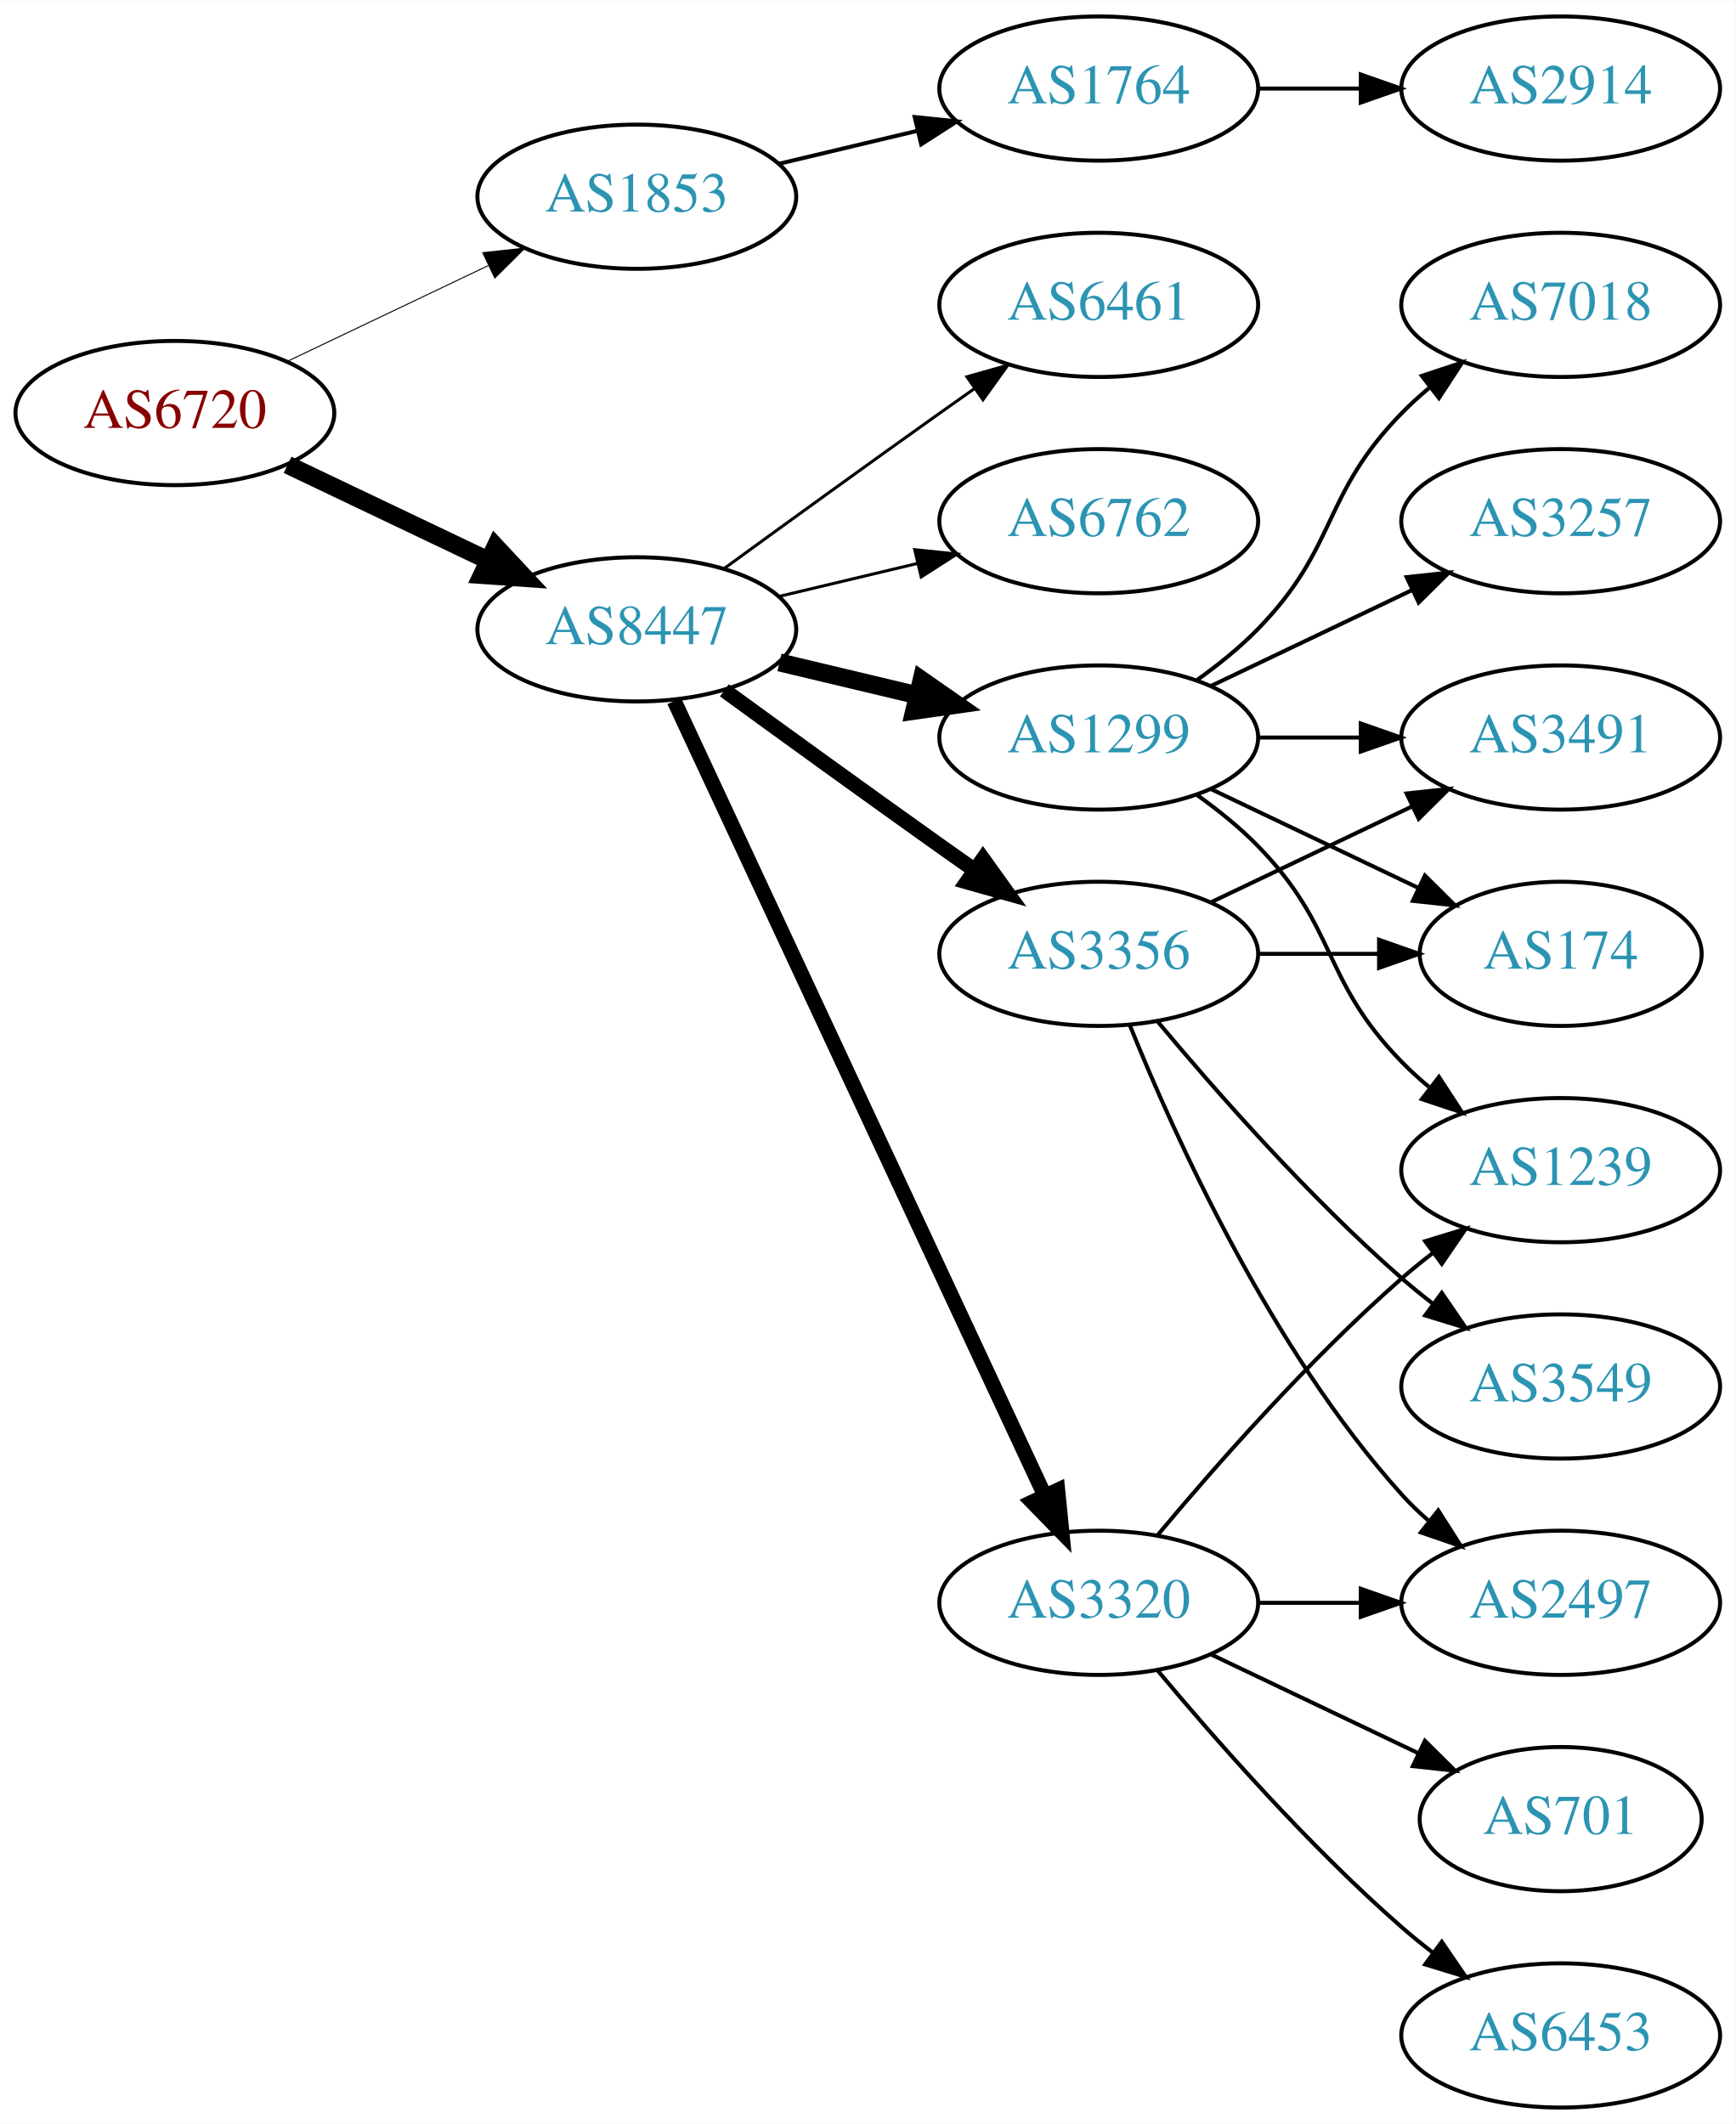
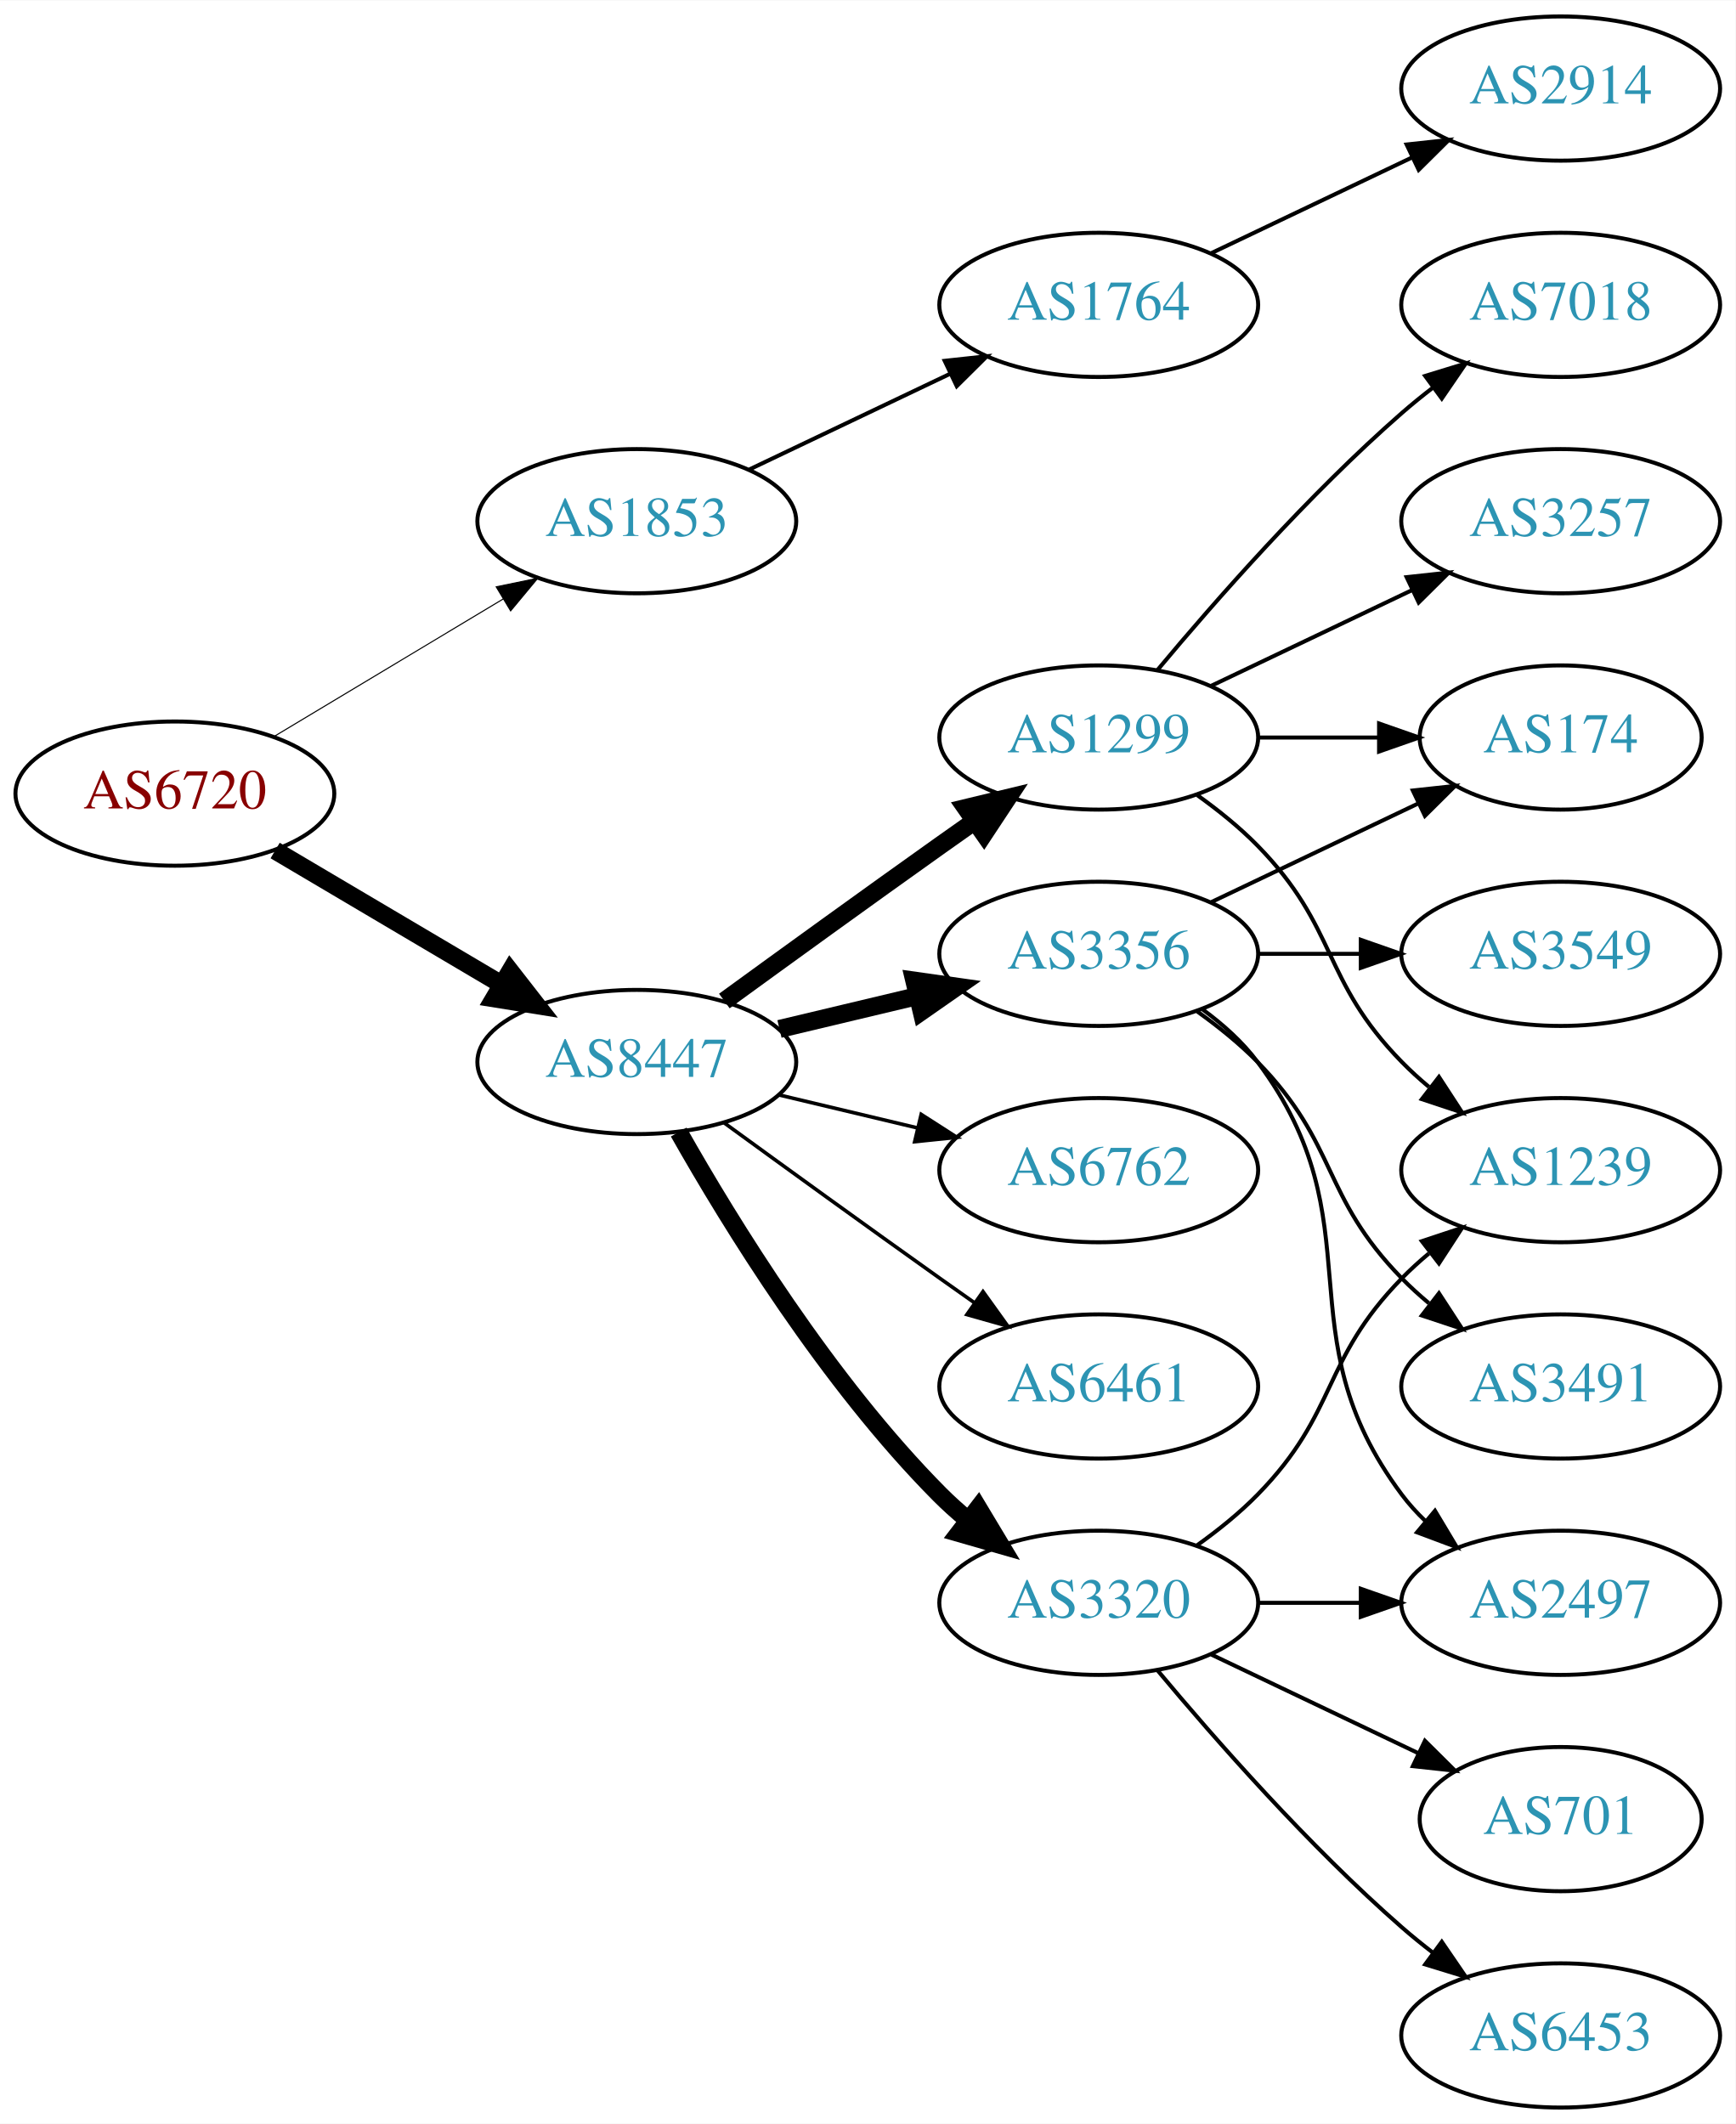
<svg xmlns="http://www.w3.org/2000/svg" xmlns:xlink="http://www.w3.org/1999/xlink" width="433pt" height="530pt" viewBox="0.00 0.00 433.17 530.00">
  <g id="graph0" class="graph" transform="scale(1 1) rotate(0) translate(4 526)">
    <polygon fill="white" stroke="none" points="-4,4 -4,-526 429.172,-526 429.172,4 -4,4" />
    <g id="node1" class="node">
      <g id="a_node1">
        <a xlink:href="/asn/6720" xlink:title="AS6720 ~ MAGWIEN [AT]">
-           <ellipse fill="#ffffff" stroke="black" cx="39.647" cy="-423" rx="39.794" ry="18" />
-           <text text-anchor="middle" x="39.647" y="-419.3" font-family="Times,serif" font-size="14.00" fill="#880000">AS6720</text>
+           <ellipse fill="#ffffff" stroke="black" cx="39.647" cy="-328" rx="39.794" ry="18" />
+           <text text-anchor="middle" x="39.647" y="-324.3" font-family="Times,serif" font-size="14.00" fill="#880000">AS6720</text>
        </a>
      </g>
    </g>
    <g id="node2" class="node">
      <g id="a_node2">
        <a xlink:href="/asn/1853" xlink:title="AS1853 ~ ACOnet Backbone [AT]">
-           <ellipse fill="#ffffff" stroke="black" cx="154.939" cy="-477" rx="39.794" ry="18" />
-           <text text-anchor="middle" x="154.939" y="-473.3" font-family="Times,serif" font-size="14.00" fill="#2c94b3">AS1853</text>
+           <ellipse fill="#ffffff" stroke="black" cx="154.939" cy="-396" rx="39.794" ry="18" />
+           <text text-anchor="middle" x="154.939" y="-392.3" font-family="Times,serif" font-size="14.00" fill="#2c94b3">AS1853</text>
        </a>
      </g>
    </g>
    <g id="edge1" class="edge">
-       <path fill="none" stroke="black" stroke-width="0.25" d="M67.783,-435.934C82.777,-443.081 101.598,-452.052 117.821,-459.785" />
-       <polygon fill="black" stroke="black" stroke-width="0.25" points="116.491,-463.028 127.024,-464.171 119.503,-456.709 116.491,-463.028" />
+       <path fill="none" stroke="black" stroke-width="0.265" d="M64.396,-342.255C81.013,-352.229 103.409,-365.671 121.646,-376.617" />
+       <polygon fill="black" stroke="black" stroke-width="0.265" points="119.845,-379.618 130.221,-381.764 123.448,-373.616 119.845,-379.618" />
    </g>
    <g id="node3" class="node">
      <g id="a_node3">
        <a xlink:href="/asn/8447" xlink:title="AS8447 ~ A1 Telekom Austria AG [AT]">
-           <ellipse fill="#ffffff" stroke="black" cx="154.939" cy="-369" rx="39.794" ry="18" />
-           <text text-anchor="middle" x="154.939" y="-365.3" font-family="Times,serif" font-size="14.00" fill="#2c94b3">AS8447</text>
+           <ellipse fill="#ffffff" stroke="black" cx="154.939" cy="-261" rx="39.794" ry="18" />
+           <text text-anchor="middle" x="154.939" y="-257.3" font-family="Times,serif" font-size="14.00" fill="#2c94b3">AS8447</text>
        </a>
      </g>
    </g>
    <g id="edge2" class="edge">
-       <path fill="none" stroke="black" stroke-width="4.5" d="M67.783,-410.066C82.777,-402.919 101.598,-393.948 117.821,-386.215" />
-       <polygon fill="black" stroke="black" stroke-width="4.5" points="119.692,-389.686 127.024,-381.829 116.303,-382.577 119.692,-389.686" />
+       <path fill="none" stroke="black" stroke-width="4.5" d="M64.673,-313.791C81.045,-304.109 102.933,-291.165 120.936,-280.518" />
+       <polygon fill="black" stroke="black" stroke-width="4.5" points="123.344,-283.668 129.948,-275.188 119.336,-276.89 123.344,-283.668" />
    </g>
    <g id="node4" class="node">
      <g id="a_node4">
        <a xlink:href="/asn/1764" xlink:title="AS1764 ~ NEXTLAYER-AS [AT]">
-           <ellipse fill="#ffffff" stroke="black" cx="270.232" cy="-504" rx="39.794" ry="18" />
-           <text text-anchor="middle" x="270.232" y="-500.3" font-family="Times,serif" font-size="14.00" fill="#2c94b3">AS1764</text>
+           <ellipse fill="#ffffff" stroke="black" cx="270.232" cy="-450" rx="39.794" ry="18" />
+           <text text-anchor="middle" x="270.232" y="-446.3" font-family="Times,serif" font-size="14.00" fill="#2c94b3">AS1764</text>
        </a>
      </g>
    </g>
    <g id="edge3" class="edge">
-       <path fill="none" stroke="black" d="M190.547,-485.248C201.418,-487.838 213.572,-490.735 225.015,-493.462" />
-       <polygon fill="black" stroke="black" points="224.298,-496.889 234.837,-495.803 225.921,-490.08 224.298,-496.889" />
+       <path fill="none" stroke="black" d="M183.076,-408.934C198.07,-416.081 216.891,-425.052 233.114,-432.785" />
+       <polygon fill="black" stroke="black" points="231.784,-436.028 242.317,-437.171 234.796,-429.709 231.784,-436.028" />
    </g>
    <g id="node6" class="node">
      <g id="a_node6">
+         <a xlink:href="/asn/6461" xlink:title="AS6461 ~ Zayo Bandwidth [US]">
+           <ellipse fill="#ffffff" stroke="black" cx="270.232" cy="-180" rx="39.794" ry="18" />
+           <text text-anchor="middle" x="270.232" y="-176.3" font-family="Times,serif" font-size="14.00" fill="#2c94b3">AS6461</text>
+         </a>
+       </g>
+     </g>
+     <g id="edge5" class="edge">
+       <path fill="none" stroke="black" stroke-width="0.9" d="M176.788,-245.778C191.722,-234.909 212.335,-219.975 230.586,-207 233.406,-204.995 236.349,-202.915 239.297,-200.841" />
+       <polygon fill="black" stroke="black" stroke-width="0.9" points="241.344,-203.681 247.522,-195.074 237.325,-197.95 241.344,-203.681" />
+     </g>
+     <g id="node7" class="node">
+       <g id="a_node7">
+         <a xlink:href="/asn/3356" xlink:title="AS3356 ~ Level 3 Parent, LLC [US]">
+           <ellipse fill="#ffffff" stroke="black" cx="270.232" cy="-288" rx="39.794" ry="18" />
+           <text text-anchor="middle" x="270.232" y="-284.3" font-family="Times,serif" font-size="14.00" fill="#2c94b3">AS3356</text>
+         </a>
+       </g>
+     </g>
+     <g id="edge6" class="edge">
+       <path fill="none" stroke="black" stroke-width="4.5" d="M190.547,-269.248C201.418,-271.838 213.572,-274.735 225.015,-277.462" />
+       <polygon fill="black" stroke="black" stroke-width="4.5" points="224.197,-281.315 234.837,-279.803 226.022,-273.654 224.197,-281.315" />
+     </g>
+     <g id="node8" class="node">
+       <g id="a_node8">
+         <a xlink:href="/asn/3320" xlink:title="AS3320 ~ DTAG [DE]">
+           <ellipse fill="#ffffff" stroke="black" cx="270.232" cy="-126" rx="39.794" ry="18" />
+           <text text-anchor="middle" x="270.232" y="-122.3" font-family="Times,serif" font-size="14.00" fill="#2c94b3">AS3320</text>
+         </a>
+       </g>
+     </g>
+     <g id="edge7" class="edge">
+       <path fill="none" stroke="black" stroke-width="4.5" d="M165.399,-243.51C178.181,-220.904 202.613,-181.114 230.586,-153 232.697,-150.879 234.993,-148.812 237.378,-146.829" />
+       <polygon fill="black" stroke="black" stroke-width="4.5" points="240.16,-149.657 245.694,-140.444 235.364,-143.411 240.16,-149.657" />
+     </g>
+     <g id="node9" class="node">
+       <g id="a_node9">
        <a xlink:href="/asn/1299" xlink:title="AS1299 ~ Telia Carrier [EU]">
          <ellipse fill="#ffffff" stroke="black" cx="270.232" cy="-342" rx="39.794" ry="18" />
          <text text-anchor="middle" x="270.232" y="-338.3" font-family="Times,serif" font-size="14.00" fill="#2c94b3">AS1299</text>
        </a>
      </g>
    </g>
-     <g id="edge5" class="edge">
-       <path fill="none" stroke="black" stroke-width="4.5" d="M190.547,-360.752C201.418,-358.162 213.572,-355.265 225.015,-352.538" />
-       <polygon fill="black" stroke="black" stroke-width="4.5" points="226.022,-356.346 234.837,-350.197 224.197,-348.685 226.022,-356.346" />
-     </g>
-     <g id="node7" class="node">
-       <g id="a_node7">
-         <a xlink:href="/asn/3320" xlink:title="AS3320 ~ DTAG [DE]">
-           <ellipse fill="#ffffff" stroke="black" cx="270.232" cy="-126" rx="39.794" ry="18" />
-           <text text-anchor="middle" x="270.232" y="-122.3" font-family="Times,serif" font-size="14.00" fill="#2c94b3">AS3320</text>
-         </a>
-       </g>
-     </g>
-     <g id="edge6" class="edge">
-       <path fill="none" stroke="black" stroke-width="3.75" d="M164.27,-351.132C183.96,-308.899 233.46,-202.728 256.75,-152.773" />
-       <polygon fill="black" stroke="black" stroke-width="3.75" points="259.989,-154.109 261.042,-143.567 253.644,-151.151 259.989,-154.109" />
-     </g>
-     <g id="node8" class="node">
-       <g id="a_node8">
-         <a xlink:href="/asn/3356" xlink:title="AS3356 ~ Level 3 Parent, LLC [US]">
-           <ellipse fill="#ffffff" stroke="black" cx="270.232" cy="-288" rx="39.794" ry="18" />
-           <text text-anchor="middle" x="270.232" y="-284.3" font-family="Times,serif" font-size="14.00" fill="#2c94b3">AS3356</text>
-         </a>
-       </g>
-     </g>
-     <g id="edge7" class="edge">
-       <path fill="none" stroke="black" stroke-width="3.75" d="M176.788,-353.778C191.722,-342.909 212.335,-327.975 230.586,-315 233.406,-312.995 236.349,-310.915 239.297,-308.841" />
-       <polygon fill="black" stroke="black" stroke-width="3.75" points="241.344,-311.681 247.522,-303.074 237.325,-305.95 241.344,-311.681" />
-     </g>
-     <g id="node9" class="node">
-       <g id="a_node9">
-         <a xlink:href="/asn/6461" xlink:title="AS6461 ~ Zayo Bandwidth [US]">
-           <ellipse fill="#ffffff" stroke="black" cx="270.232" cy="-450" rx="39.794" ry="18" />
-           <text text-anchor="middle" x="270.232" y="-446.3" font-family="Times,serif" font-size="14.00" fill="#2c94b3">AS6461</text>
-         </a>
-       </g>
-     </g>
    <g id="edge8" class="edge">
-       <path fill="none" stroke="black" stroke-width="0.75" d="M176.788,-384.222C191.722,-395.091 212.335,-410.025 230.586,-423 233.406,-425.005 236.349,-427.085 239.297,-429.159" />
-       <polygon fill="black" stroke="black" stroke-width="0.75" points="237.325,-432.05 247.522,-434.926 241.344,-426.319 237.325,-432.05" />
+       <path fill="none" stroke="black" stroke-width="4.5" d="M176.788,-276.222C191.722,-287.091 212.335,-302.025 230.586,-315 233.406,-317.005 236.349,-319.085 239.297,-321.159" />
+       <polygon fill="black" stroke="black" stroke-width="4.5" points="237.074,-324.409 247.522,-326.926 241.595,-317.961 237.074,-324.409" />
    </g>
    <g id="node10" class="node">
      <g id="a_node10">
        <a xlink:href="/asn/6762" xlink:title="AS6762 ~ TELECOM ITALIA SPARKLE S.p.A. [IT]">
-           <ellipse fill="#ffffff" stroke="black" cx="270.232" cy="-396" rx="39.794" ry="18" />
-           <text text-anchor="middle" x="270.232" y="-392.3" font-family="Times,serif" font-size="14.00" fill="#2c94b3">AS6762</text>
+           <ellipse fill="#ffffff" stroke="black" cx="270.232" cy="-234" rx="39.794" ry="18" />
+           <text text-anchor="middle" x="270.232" y="-230.3" font-family="Times,serif" font-size="14.00" fill="#2c94b3">AS6762</text>
        </a>
      </g>
    </g>
    <g id="edge9" class="edge">
-       <path fill="none" stroke="black" stroke-width="0.75" d="M190.547,-377.248C201.418,-379.838 213.572,-382.735 225.015,-385.462" />
-       <polygon fill="black" stroke="black" stroke-width="0.75" points="224.298,-388.889 234.837,-387.803 225.921,-382.08 224.298,-388.889" />
+       <path fill="none" stroke="black" stroke-width="0.9" d="M190.547,-252.752C201.418,-250.162 213.572,-247.265 225.015,-244.538" />
+       <polygon fill="black" stroke="black" stroke-width="0.9" points="225.921,-247.92 234.837,-242.197 224.298,-241.111 225.921,-247.92" />
    </g>
    <g id="node5" class="node">
      <g id="a_node5">
        <a xlink:href="/asn/2914" xlink:title="AS2914 ~ NTT America, Inc. [US]">
          <ellipse fill="#ffffff" stroke="black" cx="385.525" cy="-504" rx="39.794" ry="18" />
          <text text-anchor="middle" x="385.525" y="-500.3" font-family="Times,serif" font-size="14.00" fill="#2c94b3">AS2914</text>
        </a>
      </g>
    </g>
    <g id="edge4" class="edge">
-       <path fill="none" stroke="black" d="M309.905,-504C318.108,-504 326.872,-504 335.404,-504" />
-       <polygon fill="black" stroke="black" points="335.643,-507.5 345.643,-504 335.643,-500.5 335.643,-507.5" />
+       <path fill="none" stroke="black" d="M298.369,-462.934C313.363,-470.081 332.184,-479.052 348.407,-486.785" />
+       <polygon fill="black" stroke="black" points="347.077,-490.028 357.61,-491.171 350.089,-483.709 347.077,-490.028" />
    </g>
    <g id="node11" class="node">
      <g id="a_node11">
+         <a xlink:href="/asn/174" xlink:title="AS174 ~ Cogent Communications [US]">
+           <ellipse fill="#ffffff" stroke="black" cx="385.525" cy="-342" rx="35.194" ry="18" />
+           <text text-anchor="middle" x="385.525" y="-338.3" font-family="Times,serif" font-size="14.00" fill="#2c94b3">AS174</text>
+         </a>
+       </g>
+     </g>
+     <g id="edge10" class="edge">
+       <path fill="none" stroke="black" d="M298.369,-300.934C313.801,-308.29 333.286,-317.577 349.821,-325.459" />
+       <polygon fill="black" stroke="black" points="348.63,-328.768 359.163,-329.911 351.642,-322.449 348.63,-328.768" />
+     </g>
+     <g id="node12" class="node">
+       <g id="a_node12">
+         <a xlink:href="/asn/2497" xlink:title="AS2497 ~ Internet Initiative Japan Inc. [JP]">
+           <ellipse fill="#ffffff" stroke="black" cx="385.525" cy="-126" rx="39.794" ry="18" />
+           <text text-anchor="middle" x="385.525" y="-122.3" font-family="Times,serif" font-size="14.00" fill="#2c94b3">AS2497</text>
+         </a>
+       </g>
+     </g>
+     <g id="edge11" class="edge">
+       <path fill="none" stroke="black" d="M296.163,-274.118C301.239,-270.389 306.157,-265.984 309.879,-261 340.15,-220.458 315.607,-193.542 345.879,-153 347.623,-150.664 349.631,-148.455 351.794,-146.383" />
+       <polygon fill="black" stroke="black" points="354.154,-148.973 359.595,-139.882 349.672,-143.595 354.154,-148.973" />
+     </g>
+     <g id="node13" class="node">
+       <g id="a_node13">
+         <a xlink:href="/asn/3491" xlink:title="AS3491 ~ PCCW Global, Inc. [US]">
+           <ellipse fill="#ffffff" stroke="black" cx="385.525" cy="-180" rx="39.794" ry="18" />
+           <text text-anchor="middle" x="385.525" y="-176.3" font-family="Times,serif" font-size="14.00" fill="#2c94b3">AS3491</text>
+         </a>
+       </g>
+     </g>
+     <g id="edge12" class="edge">
+       <path fill="none" stroke="black" d="M294.826,-273.611C300.082,-269.852 305.414,-265.563 309.879,-261 330.051,-240.383 325.706,-227.617 345.879,-207 347.972,-204.861 350.255,-202.782 352.632,-200.79" />
+       <polygon fill="black" stroke="black" points="355.15,-203.268 360.931,-194.389 350.875,-197.725 355.15,-203.268" />
+     </g>
+     <g id="node14" class="node">
+       <g id="a_node14">
+         <a xlink:href="/asn/3549" xlink:title="AS3549 ~ Level 3 Parent, LLC [US]">
+           <ellipse fill="#ffffff" stroke="black" cx="385.525" cy="-288" rx="39.794" ry="18" />
+           <text text-anchor="middle" x="385.525" y="-284.3" font-family="Times,serif" font-size="14.00" fill="#2c94b3">AS3549</text>
+         </a>
+       </g>
+     </g>
+     <g id="edge13" class="edge">
+       <path fill="none" stroke="black" d="M309.905,-288C318.108,-288 326.872,-288 335.404,-288" />
+       <polygon fill="black" stroke="black" points="335.643,-291.5 345.643,-288 335.643,-284.5 335.643,-291.5" />
+     </g>
+     <g id="edge16" class="edge">
+       <path fill="none" stroke="black" d="M309.905,-126C318.108,-126 326.872,-126 335.404,-126" />
+       <polygon fill="black" stroke="black" points="335.643,-129.5 345.643,-126 335.643,-122.5 335.643,-129.5" />
+     </g>
+     <g id="node15" class="node">
+       <g id="a_node15">
+         <a xlink:href="/asn/701" xlink:title="AS701 ~ UUNET [US]">
+           <ellipse fill="#ffffff" stroke="black" cx="385.525" cy="-72" rx="35.194" ry="18" />
+           <text text-anchor="middle" x="385.525" y="-68.3" font-family="Times,serif" font-size="14.00" fill="#2c94b3">AS701</text>
+         </a>
+       </g>
+     </g>
+     <g id="edge14" class="edge">
+       <path fill="none" stroke="black" d="M298.369,-113.066C313.801,-105.71 333.286,-96.423 349.821,-88.541" />
+       <polygon fill="black" stroke="black" points="351.642,-91.551 359.163,-84.089 348.63,-85.232 351.642,-91.551" />
+     </g>
+     <g id="node16" class="node">
+       <g id="a_node16">
+         <a xlink:href="/asn/6453" xlink:title="AS6453 ~ TATA COMMUNICATIONS (AMERICA) INC [US]">
+           <ellipse fill="#ffffff" stroke="black" cx="385.525" cy="-18" rx="39.794" ry="18" />
+           <text text-anchor="middle" x="385.525" y="-14.3" font-family="Times,serif" font-size="14.00" fill="#2c94b3">AS6453</text>
+         </a>
+       </g>
+     </g>
+     <g id="edge15" class="edge">
+       <path fill="none" stroke="black" d="M284.862,-109.183C299.145,-92.071 322.691,-65.255 345.879,-45 348.345,-42.846 350.983,-40.706 353.681,-38.628" />
+       <polygon fill="black" stroke="black" points="355.854,-41.375 361.835,-32.63 351.706,-35.736 355.854,-41.375" />
+     </g>
+     <g id="node17" class="node">
+       <g id="a_node17">
        <a xlink:href="/asn/1239" xlink:title="AS1239 ~ Sprint [US]">
          <ellipse fill="#ffffff" stroke="black" cx="385.525" cy="-234" rx="39.794" ry="18" />
          <text text-anchor="middle" x="385.525" y="-230.3" font-family="Times,serif" font-size="14.00" fill="#2c94b3">AS1239</text>
        </a>
      </g>
    </g>
-     <g id="edge10" class="edge">
+     <g id="edge17" class="edge">
+       <path fill="none" stroke="black" d="M294.826,-140.389C300.082,-144.148 305.414,-148.437 309.879,-153 330.051,-173.617 325.706,-186.383 345.879,-207 347.972,-209.139 350.255,-211.218 352.632,-213.21" />
+       <polygon fill="black" stroke="black" points="350.875,-216.275 360.931,-219.611 355.15,-210.732 350.875,-216.275" />
+     </g>
+     <g id="edge18" class="edge">
+       <path fill="none" stroke="black" d="M309.905,-342C319.61,-342 330.101,-342 340.064,-342" />
+       <polygon fill="black" stroke="black" points="340.2,-345.5 350.2,-342 340.2,-338.5 340.2,-345.5" />
+     </g>
+     <g id="edge21" class="edge">
      <path fill="none" stroke="black" d="M294.826,-327.611C300.082,-323.852 305.414,-319.563 309.879,-315 330.051,-294.383 325.706,-281.617 345.879,-261 347.972,-258.861 350.255,-256.782 352.632,-254.79" />
      <polygon fill="black" stroke="black" points="355.15,-257.268 360.931,-248.389 350.875,-251.725 355.15,-257.268" />
    </g>
-     <g id="node12" class="node">
-       <g id="a_node12">
-         <a xlink:href="/asn/3491" xlink:title="AS3491 ~ PCCW Global, Inc. [US]">
-           <ellipse fill="#ffffff" stroke="black" cx="385.525" cy="-342" rx="39.794" ry="18" />
-           <text text-anchor="middle" x="385.525" y="-338.3" font-family="Times,serif" font-size="14.00" fill="#2c94b3">AS3491</text>
-         </a>
-       </g>
-     </g>
-     <g id="edge11" class="edge">
-       <path fill="none" stroke="black" d="M309.905,-342C318.108,-342 326.872,-342 335.404,-342" />
-       <polygon fill="black" stroke="black" points="335.643,-345.5 345.643,-342 335.643,-338.5 335.643,-345.5" />
-     </g>
-     <g id="node13" class="node">
-       <g id="a_node13">
+     <g id="node18" class="node">
+       <g id="a_node18">
        <a xlink:href="/asn/7018" xlink:title="AS7018 ~ AT&amp;T Services, Inc. [US]">
          <ellipse fill="#ffffff" stroke="black" cx="385.525" cy="-450" rx="39.794" ry="18" />
          <text text-anchor="middle" x="385.525" y="-446.3" font-family="Times,serif" font-size="14.00" fill="#2c94b3">AS7018</text>
        </a>
      </g>
    </g>
-     <g id="edge12" class="edge">
-       <path fill="none" stroke="black" d="M294.826,-356.389C300.082,-360.148 305.414,-364.437 309.879,-369 330.051,-389.617 325.706,-402.383 345.879,-423 347.972,-425.139 350.255,-427.218 352.632,-429.21" />
-       <polygon fill="black" stroke="black" points="350.875,-432.275 360.931,-435.611 355.15,-426.732 350.875,-432.275" />
-     </g>
-     <g id="node14" class="node">
-       <g id="a_node14">
+     <g id="edge19" class="edge">
+       <path fill="none" stroke="black" d="M284.862,-358.817C299.145,-375.929 322.691,-402.745 345.879,-423 348.345,-425.154 350.983,-427.294 353.681,-429.372" />
+       <polygon fill="black" stroke="black" points="351.706,-432.264 361.835,-435.37 355.854,-426.625 351.706,-432.264" />
+     </g>
+     <g id="node19" class="node">
+       <g id="a_node19">
        <a xlink:href="/asn/3257" xlink:title="AS3257 ~ GTT [DE]">
          <ellipse fill="#ffffff" stroke="black" cx="385.525" cy="-396" rx="39.794" ry="18" />
          <text text-anchor="middle" x="385.525" y="-392.3" font-family="Times,serif" font-size="14.00" fill="#2c94b3">AS3257</text>
        </a>
      </g>
    </g>
-     <g id="edge13" class="edge">
+     <g id="edge20" class="edge">
      <path fill="none" stroke="black" d="M298.369,-354.934C313.363,-362.081 332.184,-371.052 348.407,-378.785" />
      <polygon fill="black" stroke="black" points="347.077,-382.028 357.61,-383.171 350.089,-375.709 347.077,-382.028" />
    </g>
-     <g id="node15" class="node">
-       <g id="a_node15">
-         <a xlink:href="/asn/174" xlink:title="AS174 ~ Cogent Communications [US]">
-           <ellipse fill="#ffffff" stroke="black" cx="385.525" cy="-288" rx="35.194" ry="18" />
-           <text text-anchor="middle" x="385.525" y="-284.3" font-family="Times,serif" font-size="14.00" fill="#2c94b3">AS174</text>
-         </a>
-       </g>
-     </g>
-     <g id="edge14" class="edge">
-       <path fill="none" stroke="black" d="M298.369,-329.066C313.801,-321.71 333.286,-312.423 349.821,-304.541" />
-       <polygon fill="black" stroke="black" points="351.642,-307.551 359.163,-300.089 348.63,-301.232 351.642,-307.551" />
-     </g>
-     <g id="edge17" class="edge">
-       <path fill="none" stroke="black" d="M284.862,-142.817C299.145,-159.929 322.691,-186.745 345.879,-207 348.345,-209.154 350.983,-211.294 353.681,-213.372" />
-       <polygon fill="black" stroke="black" points="351.706,-216.264 361.835,-219.37 355.854,-210.625 351.706,-216.264" />
-     </g>
-     <g id="node16" class="node">
-       <g id="a_node16">
-         <a xlink:href="/asn/2497" xlink:title="AS2497 ~ Internet Initiative Japan Inc. [JP]">
-           <ellipse fill="#ffffff" stroke="black" cx="385.525" cy="-126" rx="39.794" ry="18" />
-           <text text-anchor="middle" x="385.525" y="-122.3" font-family="Times,serif" font-size="14.00" fill="#2c94b3">AS2497</text>
-         </a>
-       </g>
-     </g>
-     <g id="edge15" class="edge">
-       <path fill="none" stroke="black" d="M309.905,-126C318.108,-126 326.872,-126 335.404,-126" />
-       <polygon fill="black" stroke="black" points="335.643,-129.5 345.643,-126 335.643,-122.5 335.643,-129.5" />
-     </g>
-     <g id="node17" class="node">
-       <g id="a_node17">
-         <a xlink:href="/asn/701" xlink:title="AS701 ~ UUNET [US]">
-           <ellipse fill="#ffffff" stroke="black" cx="385.525" cy="-72" rx="35.194" ry="18" />
-           <text text-anchor="middle" x="385.525" y="-68.3" font-family="Times,serif" font-size="14.00" fill="#2c94b3">AS701</text>
-         </a>
-       </g>
-     </g>
-     <g id="edge16" class="edge">
-       <path fill="none" stroke="black" d="M298.369,-113.066C313.801,-105.71 333.286,-96.423 349.821,-88.541" />
-       <polygon fill="black" stroke="black" points="351.642,-91.551 359.163,-84.089 348.63,-85.232 351.642,-91.551" />
-     </g>
-     <g id="node18" class="node">
-       <g id="a_node18">
-         <a xlink:href="/asn/6453" xlink:title="AS6453 ~ TATA COMMUNICATIONS (AMERICA) INC [US]">
-           <ellipse fill="#ffffff" stroke="black" cx="385.525" cy="-18" rx="39.794" ry="18" />
-           <text text-anchor="middle" x="385.525" y="-14.3" font-family="Times,serif" font-size="14.00" fill="#2c94b3">AS6453</text>
-         </a>
-       </g>
-     </g>
-     <g id="edge18" class="edge">
-       <path fill="none" stroke="black" d="M284.862,-109.183C299.145,-92.071 322.691,-65.255 345.879,-45 348.345,-42.846 350.983,-40.706 353.681,-38.628" />
-       <polygon fill="black" stroke="black" points="355.854,-41.375 361.835,-32.63 351.706,-35.736 355.854,-41.375" />
-     </g>
-     <g id="edge19" class="edge">
-       <path fill="none" stroke="black" d="M298.369,-300.934C313.363,-308.081 332.184,-317.052 348.407,-324.785" />
-       <polygon fill="black" stroke="black" points="347.077,-328.028 357.61,-329.171 350.089,-321.709 347.077,-328.028" />
-     </g>
-     <g id="edge21" class="edge">
-       <path fill="none" stroke="black" d="M309.905,-288C319.61,-288 330.101,-288 340.064,-288" />
-       <polygon fill="black" stroke="black" points="340.2,-291.5 350.2,-288 340.2,-284.5 340.2,-291.5" />
-     </g>
-     <g id="edge22" class="edge">
-       <path fill="none" stroke="black" d="M277.98,-270.213C289.031,-242.757 313.084,-189.422 345.879,-153 347.881,-150.776 350.1,-148.637 352.432,-146.603" />
-       <polygon fill="black" stroke="black" points="354.963,-149.065 360.652,-140.127 350.631,-143.567 354.963,-149.065" />
-     </g>
-     <g id="node19" class="node">
-       <g id="a_node19">
-         <a xlink:href="/asn/3549" xlink:title="AS3549 ~ Level 3 Parent, LLC [US]">
-           <ellipse fill="#ffffff" stroke="black" cx="385.525" cy="-180" rx="39.794" ry="18" />
-           <text text-anchor="middle" x="385.525" y="-176.3" font-family="Times,serif" font-size="14.00" fill="#2c94b3">AS3549</text>
-         </a>
-       </g>
-     </g>
-     <g id="edge20" class="edge">
-       <path fill="none" stroke="black" d="M284.862,-271.183C299.145,-254.071 322.691,-227.255 345.879,-207 348.345,-204.846 350.983,-202.706 353.681,-200.628" />
-       <polygon fill="black" stroke="black" points="355.854,-203.375 361.835,-194.63 351.706,-197.736 355.854,-203.375" />
-     </g>
  </g>
</svg>
